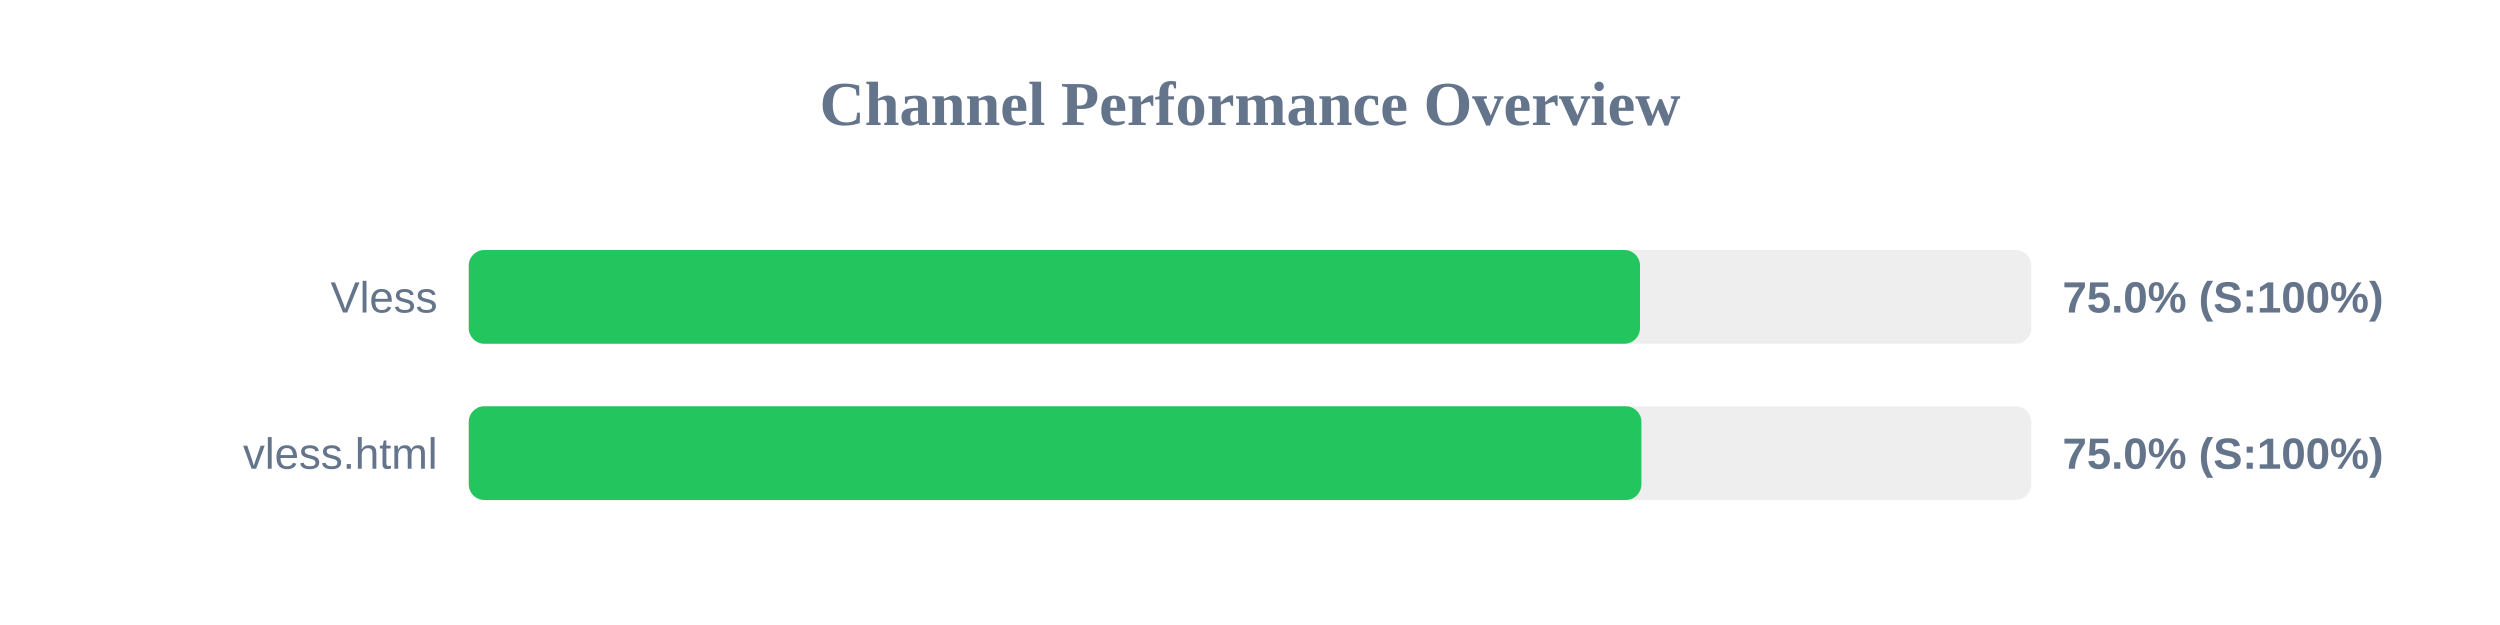
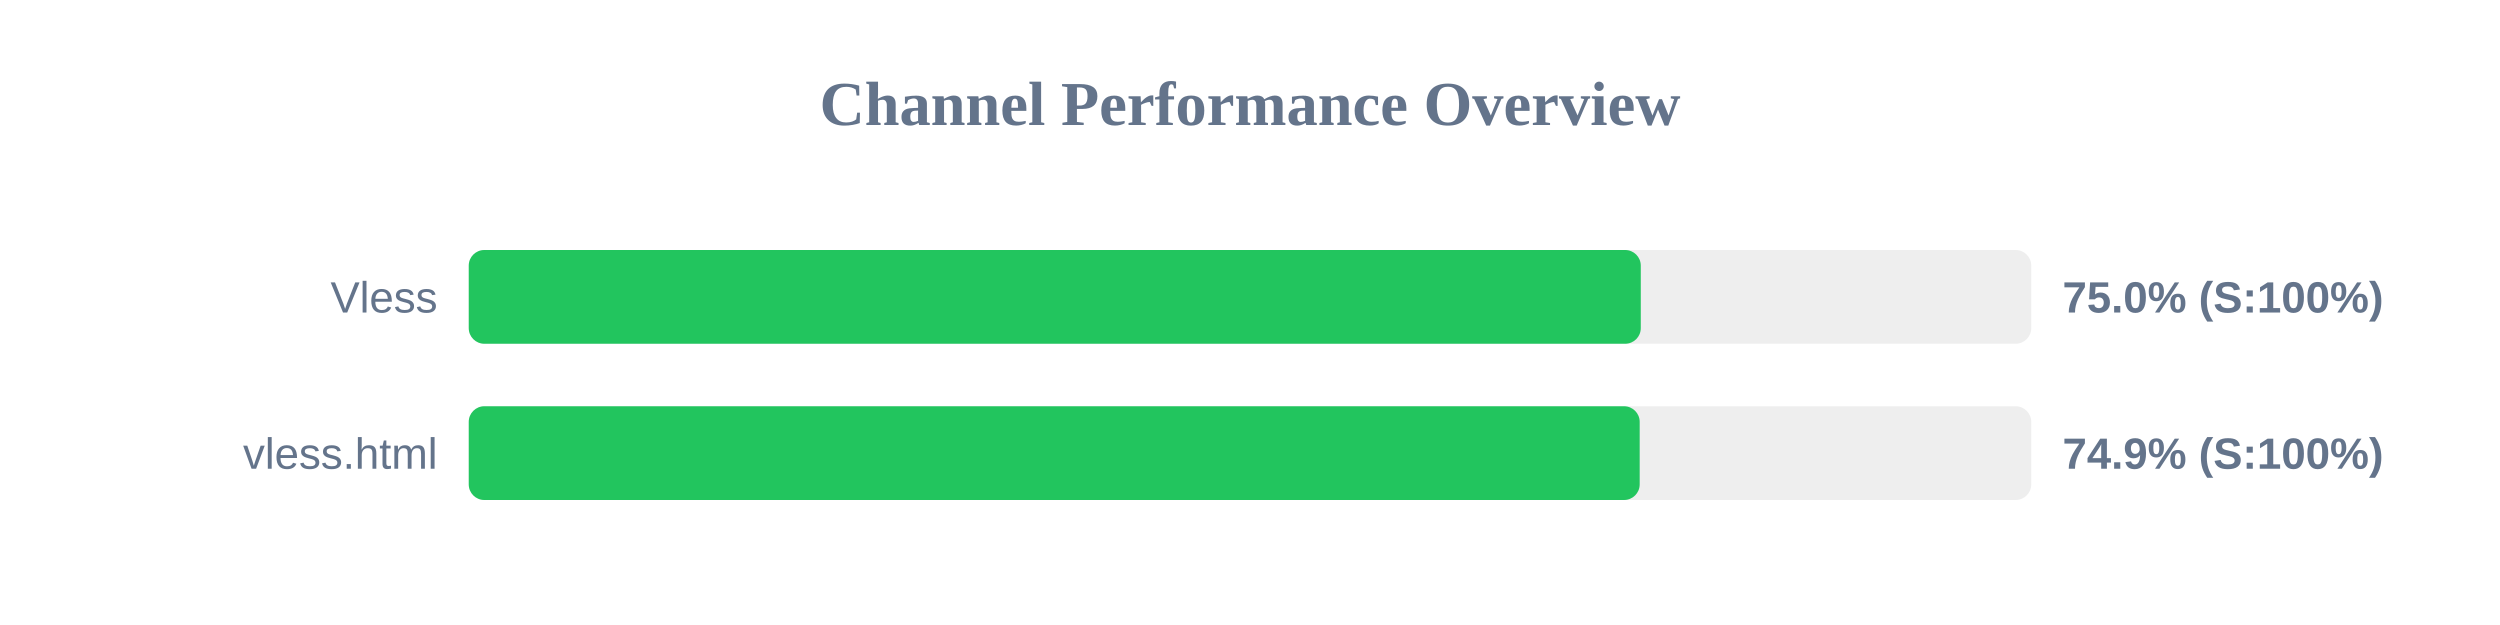
<svg xmlns="http://www.w3.org/2000/svg" width="800" height="200" version="1.1">
  <style>
        .row { font: 14px Arial; fill: #64748b; }
        .score { font: bold 14px Arial; fill: #64748b; }
    </style>
  <text x="400" y="40" text-anchor="middle" font-size="20px" font-weight="bold" fill="#64748b">Channel Performance Overview</text>
  <rect x="150" y="80" width="500" height="30" fill="#eee" rx="5" />
-   <rect x="150" y="80" width="374.8" height="30" fill="#22c55e" rx="5" />
+   <rect x="150" y="80" width="375.05" height="30" fill="#22c55e" rx="5" />
  <text x="140" y="100" text-anchor="end" class="row">Vless</text>
  <text x="660" y="100" text-anchor="start" class="score">75.0% (S:100%)</text>
  <rect x="150" y="130" width="500" height="30" fill="#eee" rx="5" />
-   <rect x="150" y="130" width="375.25" height="30" fill="#22c55e" rx="5" />
+   <rect x="150" y="130" width="374.7" height="30" fill="#22c55e" rx="5" />
  <text x="140" y="150" text-anchor="end" class="row">vless.html</text>
-   <text x="660" y="150" text-anchor="start" class="score">75.0% (S:100%)</text>
+   <text x="660" y="150" text-anchor="start" class="score">74.9% (S:100%)</text>
</svg>
